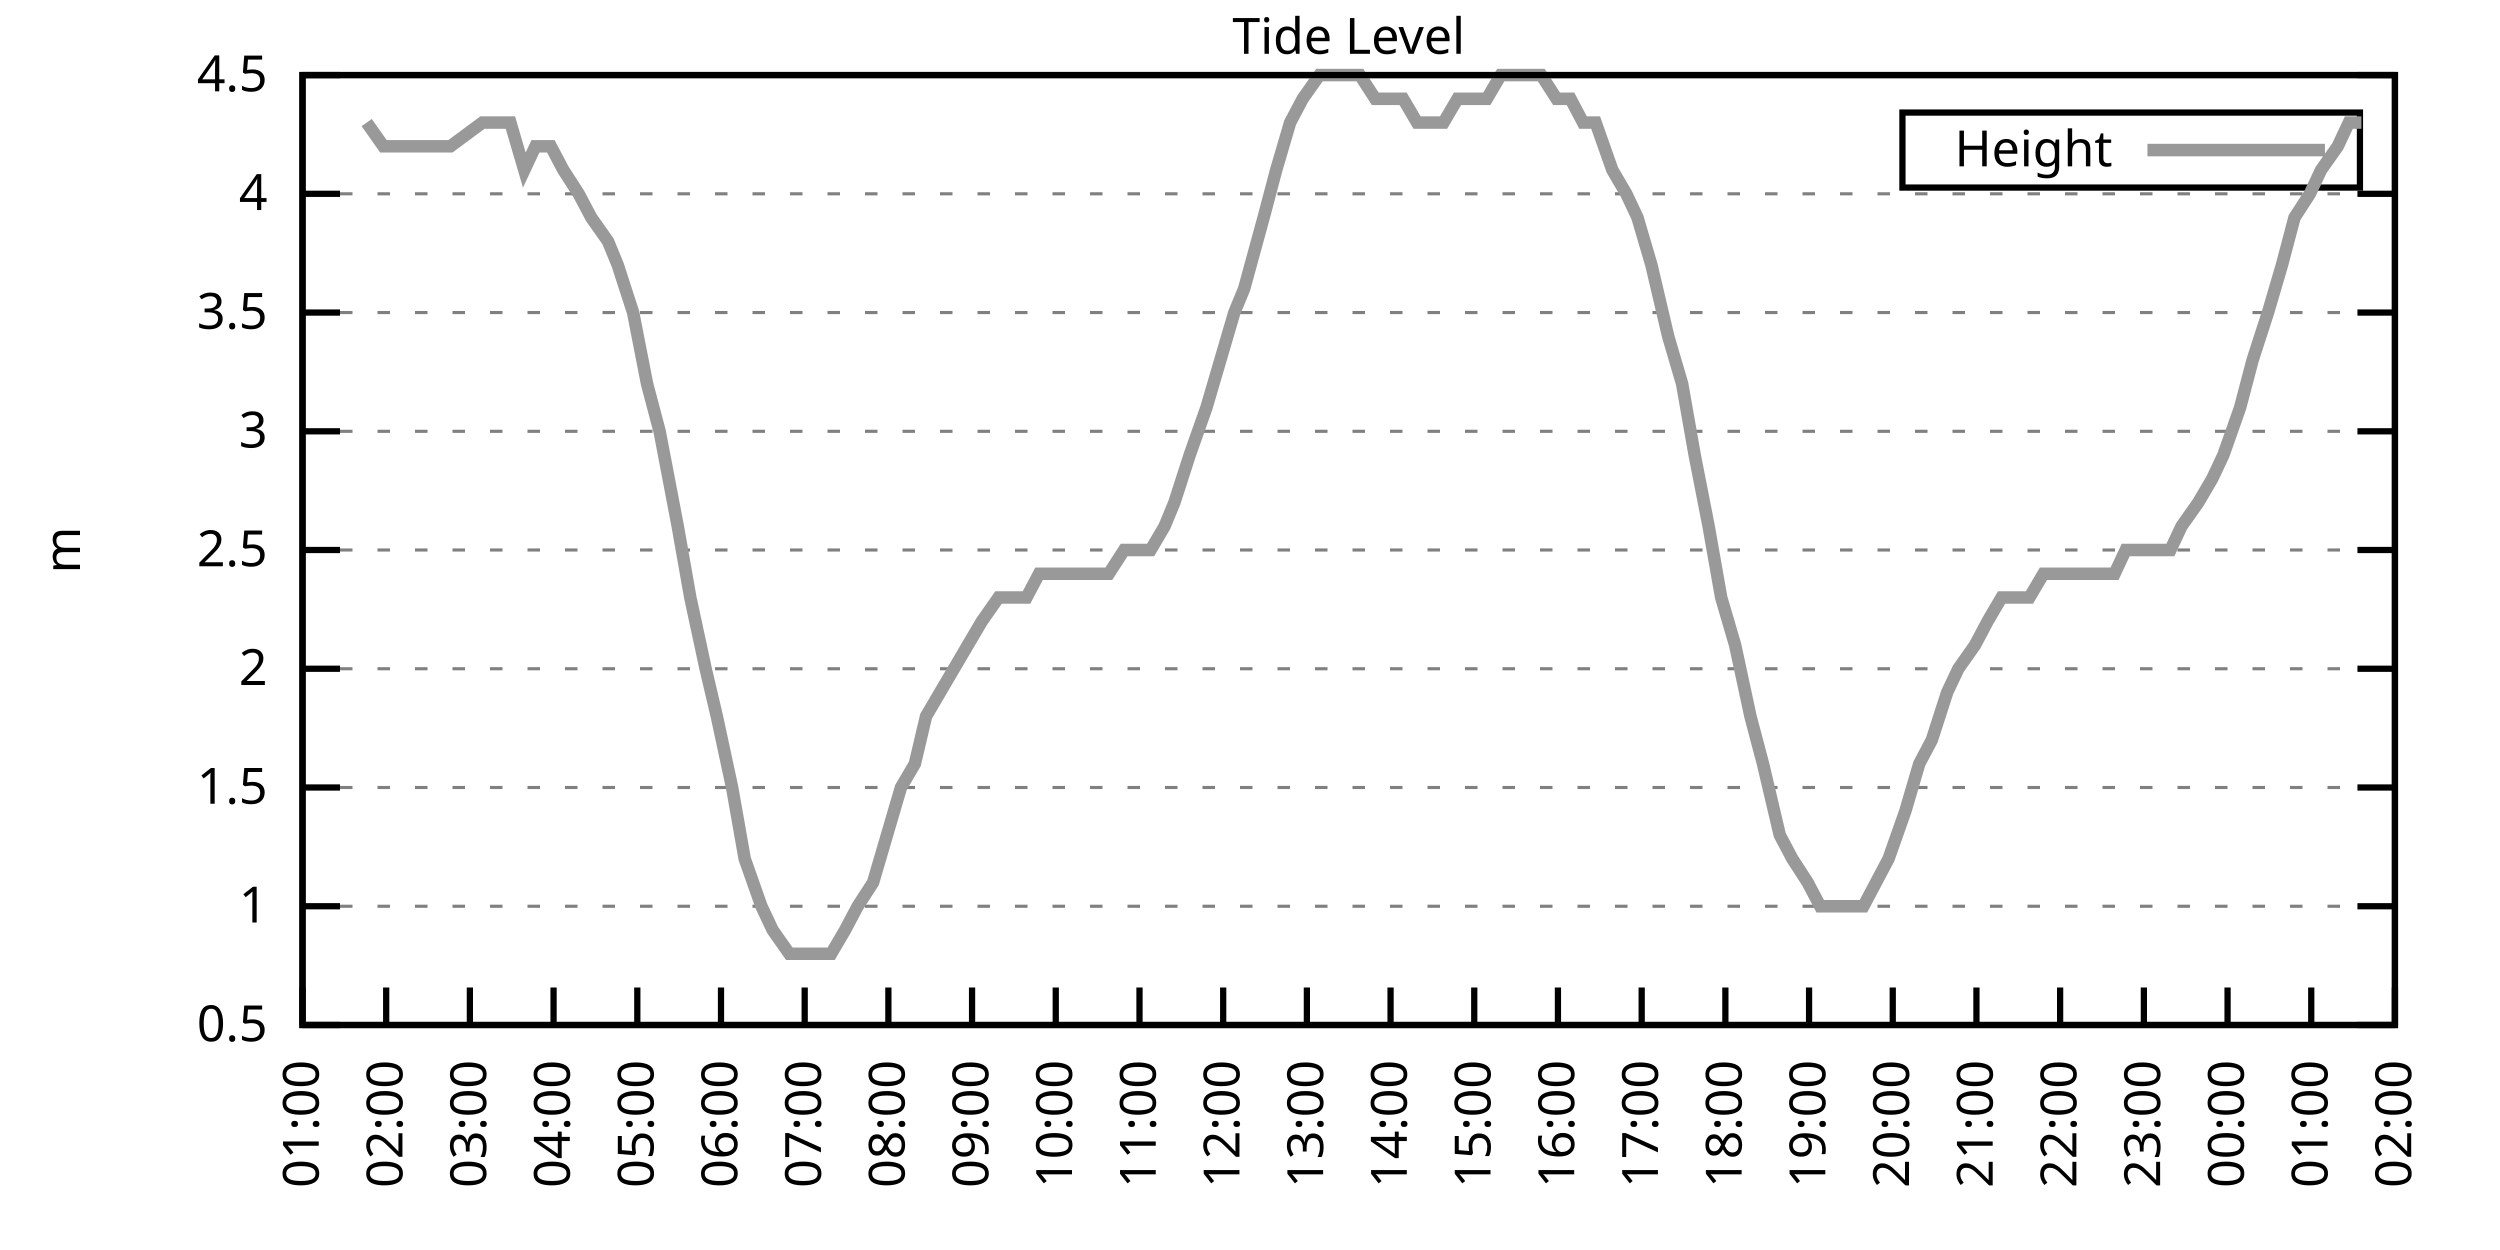
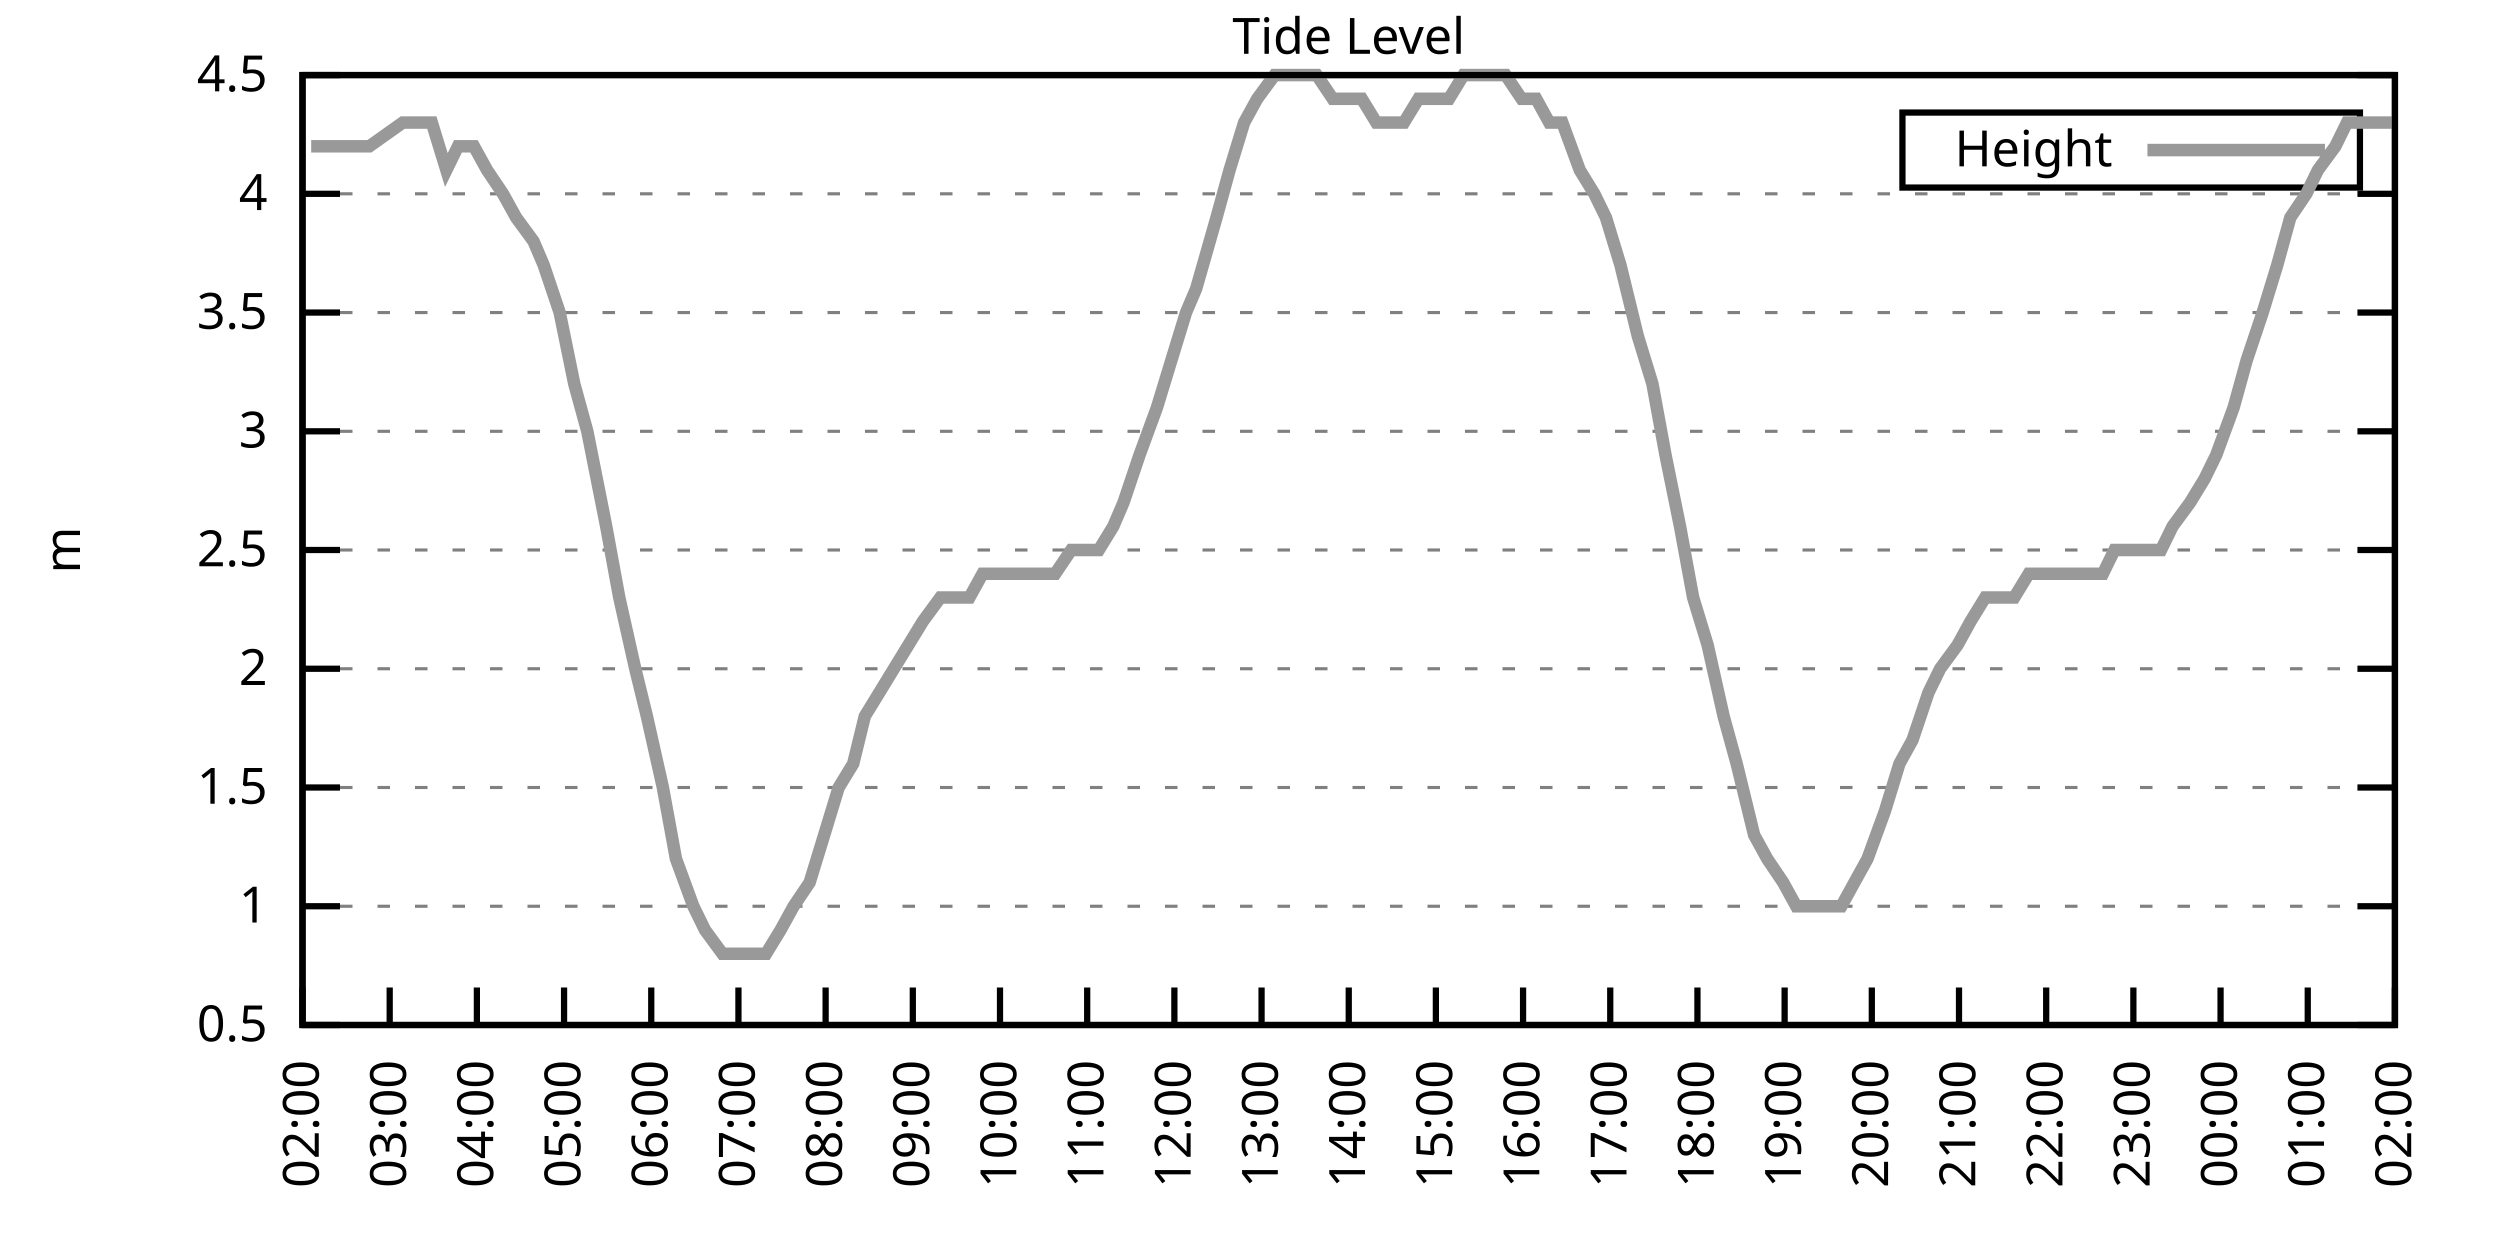
<svg xmlns="http://www.w3.org/2000/svg" xmlns:xlink="http://www.w3.org/1999/xlink" width="400" height="200" viewBox="0 0 400 200">
  <g id="gnuplot_canvas">
    <rect x="0" y="0" width="400" height="200" fill="none" />
    <defs>
      <circle id="gpDot" r="0.5" stroke-width="0.5" stroke="currentColor" />
      <path id="gpPt0" stroke-width="0.333" stroke="currentColor" d="M-1,0 h2 M0,-1 v2" />
      <path id="gpPt1" stroke-width="0.333" stroke="currentColor" d="M-1,-1 L1,1 M1,-1 L-1,1" />
      <path id="gpPt2" stroke-width="0.333" stroke="currentColor" d="M-1,0 L1,0 M0,-1 L0,1 M-1,-1 L1,1 M-1,1 L1,-1" />
      <rect id="gpPt3" stroke-width="0.333" stroke="currentColor" x="-1" y="-1" width="2" height="2" />
      <rect id="gpPt4" stroke-width="0.333" stroke="currentColor" fill="currentColor" x="-1" y="-1" width="2" height="2" />
      <circle id="gpPt5" stroke-width="0.333" stroke="currentColor" cx="0" cy="0" r="1" />
      <use xlink:href="#gpPt5" id="gpPt6" fill="currentColor" stroke="none" />
      <path id="gpPt7" stroke-width="0.333" stroke="currentColor" d="M0,-1.33 L-1.33,0.67 L1.33,0.67 z" />
      <use xlink:href="#gpPt7" id="gpPt8" fill="currentColor" stroke="none" />
      <use xlink:href="#gpPt7" id="gpPt9" stroke="currentColor" transform="rotate(180)" />
      <use xlink:href="#gpPt9" id="gpPt10" fill="currentColor" stroke="none" />
      <use xlink:href="#gpPt3" id="gpPt11" stroke="currentColor" transform="rotate(45)" />
      <use xlink:href="#gpPt11" id="gpPt12" fill="currentColor" stroke="none" />
      <path id="gpPt13" stroke-width="0.333" stroke="currentColor" d="M0,1.330 L1.265,0.411 L0.782,-1.067 L-0.782,-1.076 L-1.265,0.411 z" />
      <use xlink:href="#gpPt13" id="gpPt14" fill="currentColor" stroke="none" />
      <filter id="textbox" filterUnits="objectBoundingBox" x="0" y="0" height="1" width="1">
        <feFlood flood-color="white" flood-opacity="1" result="bgnd" />
        <feComposite in="SourceGraphic" in2="bgnd" operator="atop" />
      </filter>
      <filter id="greybox" filterUnits="objectBoundingBox" x="0" y="0" height="1" width="1">
        <feFlood flood-color="lightgrey" flood-opacity="1" result="grey" />
        <feComposite in="SourceGraphic" in2="grey" operator="atop" />
      </filter>
    </defs>
    <g fill="none" color="white" stroke="currentColor" stroke-width="1.00" stroke-linecap="butt" stroke-linejoin="miter">
</g>
    <g fill="none" color="black" stroke="currentColor" stroke-width="1.00" stroke-linecap="butt" stroke-linejoin="miter">
      <g stroke="none" shape-rendering="crispEdges">
        <polygon fill="rgb(255, 255, 255)" points="48.40,164.00 383.18,164.00 383.18,12.02 48.40,12.02 " />
      </g>
    </g>
    <g fill="none" color="black" stroke="currentColor" stroke-width="1.00" stroke-linecap="butt" stroke-linejoin="miter">
</g>
    <g fill="none" color="black" stroke="black" stroke-width="0.50" stroke-linecap="butt" stroke-linejoin="miter">
</g>
    <g fill="none" color="gray" stroke="currentColor" stroke-width="0.50" stroke-linecap="butt" stroke-linejoin="miter">
      <path stroke="gray" stroke-dasharray="2,4" class="gridline" d="M48.40,164.00 L383.19,164.00  " />
    </g>
    <g fill="none" color="gray" stroke="gray" stroke-width="1.00" stroke-linecap="butt" stroke-linejoin="miter">
</g>
    <g fill="none" color="black" stroke="currentColor" stroke-width="1.00" stroke-linecap="butt" stroke-linejoin="miter">
      <path stroke="black" d="M48.40,164.00 L54.40,164.00 M383.19,164.00 L377.19,164.00  " />
      <g transform="translate(42.80,166.60)" stroke="none" fill="black" font-family="Sans" font-size="8.00" text-anchor="end">
        <text>
          <tspan font-family="Sans"> 0.5</tspan>
        </text>
      </g>
    </g>
    <g fill="none" color="black" stroke="currentColor" stroke-width="1.00" stroke-linecap="butt" stroke-linejoin="miter">
</g>
    <g fill="none" color="black" stroke="black" stroke-width="0.50" stroke-linecap="butt" stroke-linejoin="miter">
</g>
    <g fill="none" color="gray" stroke="currentColor" stroke-width="0.50" stroke-linecap="butt" stroke-linejoin="miter">
      <path stroke="gray" stroke-dasharray="2,4" class="gridline" d="M48.40,145.00 L383.19,145.00  " />
    </g>
    <g fill="none" color="gray" stroke="gray" stroke-width="1.00" stroke-linecap="butt" stroke-linejoin="miter">
</g>
    <g fill="none" color="black" stroke="currentColor" stroke-width="1.00" stroke-linecap="butt" stroke-linejoin="miter">
      <path stroke="black" d="M48.40,145.00 L54.40,145.00 M383.19,145.00 L377.19,145.00  " />
      <g transform="translate(42.80,147.60)" stroke="none" fill="black" font-family="Sans" font-size="8.00" text-anchor="end">
        <text>
          <tspan font-family="Sans"> 1</tspan>
        </text>
      </g>
    </g>
    <g fill="none" color="black" stroke="currentColor" stroke-width="1.00" stroke-linecap="butt" stroke-linejoin="miter">
</g>
    <g fill="none" color="black" stroke="black" stroke-width="0.50" stroke-linecap="butt" stroke-linejoin="miter">
</g>
    <g fill="none" color="gray" stroke="currentColor" stroke-width="0.50" stroke-linecap="butt" stroke-linejoin="miter">
      <path stroke="gray" stroke-dasharray="2,4" class="gridline" d="M48.40,126.00 L383.19,126.00  " />
    </g>
    <g fill="none" color="gray" stroke="gray" stroke-width="1.00" stroke-linecap="butt" stroke-linejoin="miter">
</g>
    <g fill="none" color="black" stroke="currentColor" stroke-width="1.00" stroke-linecap="butt" stroke-linejoin="miter">
      <path stroke="black" d="M48.40,126.00 L54.40,126.00 M383.19,126.00 L377.19,126.00  " />
      <g transform="translate(42.80,128.60)" stroke="none" fill="black" font-family="Sans" font-size="8.00" text-anchor="end">
        <text>
          <tspan font-family="Sans"> 1.5</tspan>
        </text>
      </g>
    </g>
    <g fill="none" color="black" stroke="currentColor" stroke-width="1.00" stroke-linecap="butt" stroke-linejoin="miter">
</g>
    <g fill="none" color="black" stroke="black" stroke-width="0.50" stroke-linecap="butt" stroke-linejoin="miter">
</g>
    <g fill="none" color="gray" stroke="currentColor" stroke-width="0.50" stroke-linecap="butt" stroke-linejoin="miter">
      <path stroke="gray" stroke-dasharray="2,4" class="gridline" d="M48.40,107.00 L383.19,107.00  " />
    </g>
    <g fill="none" color="gray" stroke="gray" stroke-width="1.00" stroke-linecap="butt" stroke-linejoin="miter">
</g>
    <g fill="none" color="black" stroke="currentColor" stroke-width="1.00" stroke-linecap="butt" stroke-linejoin="miter">
      <path stroke="black" d="M48.40,107.00 L54.40,107.00 M383.19,107.00 L377.19,107.00  " />
      <g transform="translate(42.80,109.60)" stroke="none" fill="black" font-family="Sans" font-size="8.00" text-anchor="end">
        <text>
          <tspan font-family="Sans"> 2</tspan>
        </text>
      </g>
    </g>
    <g fill="none" color="black" stroke="currentColor" stroke-width="1.00" stroke-linecap="butt" stroke-linejoin="miter">
</g>
    <g fill="none" color="black" stroke="black" stroke-width="0.50" stroke-linecap="butt" stroke-linejoin="miter">
</g>
    <g fill="none" color="gray" stroke="currentColor" stroke-width="0.50" stroke-linecap="butt" stroke-linejoin="miter">
      <path stroke="gray" stroke-dasharray="2,4" class="gridline" d="M48.40,88.00 L383.19,88.00  " />
    </g>
    <g fill="none" color="gray" stroke="gray" stroke-width="1.00" stroke-linecap="butt" stroke-linejoin="miter">
</g>
    <g fill="none" color="black" stroke="currentColor" stroke-width="1.00" stroke-linecap="butt" stroke-linejoin="miter">
      <path stroke="black" d="M48.40,88.00 L54.40,88.00 M383.19,88.00 L377.19,88.00  " />
      <g transform="translate(42.80,90.60)" stroke="none" fill="black" font-family="Sans" font-size="8.00" text-anchor="end">
        <text>
          <tspan font-family="Sans"> 2.5</tspan>
        </text>
      </g>
    </g>
    <g fill="none" color="black" stroke="currentColor" stroke-width="1.00" stroke-linecap="butt" stroke-linejoin="miter">
</g>
    <g fill="none" color="black" stroke="black" stroke-width="0.50" stroke-linecap="butt" stroke-linejoin="miter">
</g>
    <g fill="none" color="gray" stroke="currentColor" stroke-width="0.50" stroke-linecap="butt" stroke-linejoin="miter">
      <path stroke="gray" stroke-dasharray="2,4" class="gridline" d="M48.40,69.01 L383.19,69.01  " />
    </g>
    <g fill="none" color="gray" stroke="gray" stroke-width="1.00" stroke-linecap="butt" stroke-linejoin="miter">
</g>
    <g fill="none" color="black" stroke="currentColor" stroke-width="1.00" stroke-linecap="butt" stroke-linejoin="miter">
      <path stroke="black" d="M48.40,69.01 L54.40,69.01 M383.19,69.01 L377.19,69.01  " />
      <g transform="translate(42.80,71.61)" stroke="none" fill="black" font-family="Sans" font-size="8.00" text-anchor="end">
        <text>
          <tspan font-family="Sans"> 3</tspan>
        </text>
      </g>
    </g>
    <g fill="none" color="black" stroke="currentColor" stroke-width="1.00" stroke-linecap="butt" stroke-linejoin="miter">
</g>
    <g fill="none" color="black" stroke="black" stroke-width="0.50" stroke-linecap="butt" stroke-linejoin="miter">
</g>
    <g fill="none" color="gray" stroke="currentColor" stroke-width="0.50" stroke-linecap="butt" stroke-linejoin="miter">
      <path stroke="gray" stroke-dasharray="2,4" class="gridline" d="M48.40,50.01 L383.19,50.01  " />
    </g>
    <g fill="none" color="gray" stroke="gray" stroke-width="1.00" stroke-linecap="butt" stroke-linejoin="miter">
</g>
    <g fill="none" color="black" stroke="currentColor" stroke-width="1.00" stroke-linecap="butt" stroke-linejoin="miter">
      <path stroke="black" d="M48.40,50.01 L54.40,50.01 M383.19,50.01 L377.19,50.01  " />
      <g transform="translate(42.80,52.61)" stroke="none" fill="black" font-family="Sans" font-size="8.00" text-anchor="end">
        <text>
          <tspan font-family="Sans"> 3.5</tspan>
        </text>
      </g>
    </g>
    <g fill="none" color="black" stroke="currentColor" stroke-width="1.00" stroke-linecap="butt" stroke-linejoin="miter">
</g>
    <g fill="none" color="black" stroke="black" stroke-width="0.50" stroke-linecap="butt" stroke-linejoin="miter">
</g>
    <g fill="none" color="gray" stroke="currentColor" stroke-width="0.50" stroke-linecap="butt" stroke-linejoin="miter">
      <path stroke="gray" stroke-dasharray="2,4" class="gridline" d="M48.40,31.01 L383.19,31.01  " />
    </g>
    <g fill="none" color="gray" stroke="gray" stroke-width="1.00" stroke-linecap="butt" stroke-linejoin="miter">
</g>
    <g fill="none" color="black" stroke="currentColor" stroke-width="1.00" stroke-linecap="butt" stroke-linejoin="miter">
      <path stroke="black" d="M48.40,31.01 L54.40,31.01 M383.19,31.01 L377.19,31.01  " />
      <g transform="translate(42.80,33.61)" stroke="none" fill="black" font-family="Sans" font-size="8.00" text-anchor="end">
        <text>
          <tspan font-family="Sans"> 4</tspan>
        </text>
      </g>
    </g>
    <g fill="none" color="black" stroke="currentColor" stroke-width="1.00" stroke-linecap="butt" stroke-linejoin="miter">
</g>
    <g fill="none" color="black" stroke="black" stroke-width="0.50" stroke-linecap="butt" stroke-linejoin="miter">
</g>
    <g fill="none" color="gray" stroke="currentColor" stroke-width="0.50" stroke-linecap="butt" stroke-linejoin="miter">
      <path stroke="gray" stroke-dasharray="2,4" class="gridline" d="M48.40,12.01 L383.19,12.01  " />
    </g>
    <g fill="none" color="gray" stroke="gray" stroke-width="1.00" stroke-linecap="butt" stroke-linejoin="miter">
</g>
    <g fill="none" color="black" stroke="currentColor" stroke-width="1.00" stroke-linecap="butt" stroke-linejoin="miter">
      <path stroke="black" d="M48.40,12.01 L54.40,12.01 M383.19,12.01 L377.19,12.01  " />
      <g transform="translate(42.80,14.61)" stroke="none" fill="black" font-family="Sans" font-size="8.00" text-anchor="end">
        <text>
          <tspan font-family="Sans"> 4.5</tspan>
        </text>
      </g>
    </g>
    <g fill="none" color="black" stroke="currentColor" stroke-width="1.00" stroke-linecap="butt" stroke-linejoin="miter">
      <path stroke="black" d="M48.40,164.00 L48.40,158.00  " />
      <g transform="translate(51.00,169.60) rotate(270.00)" stroke="none" fill="black" font-family="Sans" font-size="8.00" text-anchor="end">
        <text>
-           <tspan font-family="Sans">01:00</tspan>
-         </text>
-       </g>
-     </g>
-     <g fill="none" color="black" stroke="currentColor" stroke-width="1.00" stroke-linecap="butt" stroke-linejoin="miter">
-       <path stroke="black" d="M61.79,164.00 L61.79,158.00  " />
-       <g transform="translate(64.39,169.60) rotate(270.00)" stroke="none" fill="black" font-family="Sans" font-size="8.00" text-anchor="end">
-         <text>
          <tspan font-family="Sans">02:00</tspan>
        </text>
      </g>
    </g>
    <g fill="none" color="black" stroke="currentColor" stroke-width="1.00" stroke-linecap="butt" stroke-linejoin="miter">
-       <path stroke="black" d="M75.18,164.00 L75.18,158.00  " />
-       <g transform="translate(77.78,169.60) rotate(270.00)" stroke="none" fill="black" font-family="Sans" font-size="8.00" text-anchor="end">
+       <path stroke="black" d="M62.35,164.00 L62.35,158.00  " />
+       <g transform="translate(64.95,169.60) rotate(270.00)" stroke="none" fill="black" font-family="Sans" font-size="8.00" text-anchor="end">
        <text>
          <tspan font-family="Sans">03:00</tspan>
        </text>
      </g>
    </g>
    <g fill="none" color="black" stroke="currentColor" stroke-width="1.00" stroke-linecap="butt" stroke-linejoin="miter">
-       <path stroke="black" d="M88.57,164.00 L88.57,158.00  " />
-       <g transform="translate(91.17,169.60) rotate(270.00)" stroke="none" fill="black" font-family="Sans" font-size="8.00" text-anchor="end">
+       <path stroke="black" d="M76.30,164.00 L76.30,158.00  " />
+       <g transform="translate(78.90,169.60) rotate(270.00)" stroke="none" fill="black" font-family="Sans" font-size="8.00" text-anchor="end">
        <text>
          <tspan font-family="Sans">04:00</tspan>
        </text>
      </g>
    </g>
    <g fill="none" color="black" stroke="currentColor" stroke-width="1.00" stroke-linecap="butt" stroke-linejoin="miter">
-       <path stroke="black" d="M101.97,164.00 L101.97,158.00  " />
-       <g transform="translate(104.57,169.60) rotate(270.00)" stroke="none" fill="black" font-family="Sans" font-size="8.00" text-anchor="end">
+       <path stroke="black" d="M90.25,164.00 L90.25,158.00  " />
+       <g transform="translate(92.85,169.60) rotate(270.00)" stroke="none" fill="black" font-family="Sans" font-size="8.00" text-anchor="end">
        <text>
          <tspan font-family="Sans">05:00</tspan>
        </text>
      </g>
    </g>
    <g fill="none" color="black" stroke="currentColor" stroke-width="1.00" stroke-linecap="butt" stroke-linejoin="miter">
-       <path stroke="black" d="M115.36,164.00 L115.36,158.00  " />
-       <g transform="translate(117.96,169.60) rotate(270.00)" stroke="none" fill="black" font-family="Sans" font-size="8.00" text-anchor="end">
+       <path stroke="black" d="M104.20,164.00 L104.20,158.00  " />
+       <g transform="translate(106.80,169.60) rotate(270.00)" stroke="none" fill="black" font-family="Sans" font-size="8.00" text-anchor="end">
        <text>
          <tspan font-family="Sans">06:00</tspan>
        </text>
      </g>
    </g>
    <g fill="none" color="black" stroke="currentColor" stroke-width="1.00" stroke-linecap="butt" stroke-linejoin="miter">
-       <path stroke="black" d="M128.75,164.00 L128.75,158.00  " />
-       <g transform="translate(131.35,169.60) rotate(270.00)" stroke="none" fill="black" font-family="Sans" font-size="8.00" text-anchor="end">
+       <path stroke="black" d="M118.15,164.00 L118.15,158.00  " />
+       <g transform="translate(120.75,169.60) rotate(270.00)" stroke="none" fill="black" font-family="Sans" font-size="8.00" text-anchor="end">
        <text>
          <tspan font-family="Sans">07:00</tspan>
        </text>
      </g>
    </g>
    <g fill="none" color="black" stroke="currentColor" stroke-width="1.00" stroke-linecap="butt" stroke-linejoin="miter">
-       <path stroke="black" d="M142.14,164.00 L142.14,158.00  " />
-       <g transform="translate(144.74,169.60) rotate(270.00)" stroke="none" fill="black" font-family="Sans" font-size="8.00" text-anchor="end">
+       <path stroke="black" d="M132.10,164.00 L132.10,158.00  " />
+       <g transform="translate(134.70,169.60) rotate(270.00)" stroke="none" fill="black" font-family="Sans" font-size="8.00" text-anchor="end">
        <text>
          <tspan font-family="Sans">08:00</tspan>
        </text>
      </g>
    </g>
    <g fill="none" color="black" stroke="currentColor" stroke-width="1.00" stroke-linecap="butt" stroke-linejoin="miter">
-       <path stroke="black" d="M155.53,164.00 L155.53,158.00  " />
-       <g transform="translate(158.13,169.60) rotate(270.00)" stroke="none" fill="black" font-family="Sans" font-size="8.00" text-anchor="end">
+       <path stroke="black" d="M146.05,164.00 L146.05,158.00  " />
+       <g transform="translate(148.65,169.60) rotate(270.00)" stroke="none" fill="black" font-family="Sans" font-size="8.00" text-anchor="end">
        <text>
          <tspan font-family="Sans">09:00</tspan>
        </text>
      </g>
    </g>
    <g fill="none" color="black" stroke="currentColor" stroke-width="1.00" stroke-linecap="butt" stroke-linejoin="miter">
-       <path stroke="black" d="M168.92,164.00 L168.92,158.00  " />
-       <g transform="translate(171.52,169.60) rotate(270.00)" stroke="none" fill="black" font-family="Sans" font-size="8.00" text-anchor="end">
+       <path stroke="black" d="M160.00,164.00 L160.00,158.00  " />
+       <g transform="translate(162.60,169.60) rotate(270.00)" stroke="none" fill="black" font-family="Sans" font-size="8.00" text-anchor="end">
        <text>
          <tspan font-family="Sans">10:00</tspan>
        </text>
      </g>
    </g>
    <g fill="none" color="black" stroke="currentColor" stroke-width="1.00" stroke-linecap="butt" stroke-linejoin="miter">
-       <path stroke="black" d="M182.32,164.00 L182.32,158.00  " />
-       <g transform="translate(184.92,169.60) rotate(270.00)" stroke="none" fill="black" font-family="Sans" font-size="8.00" text-anchor="end">
+       <path stroke="black" d="M173.95,164.00 L173.95,158.00  " />
+       <g transform="translate(176.55,169.60) rotate(270.00)" stroke="none" fill="black" font-family="Sans" font-size="8.00" text-anchor="end">
        <text>
          <tspan font-family="Sans">11:00</tspan>
        </text>
      </g>
    </g>
    <g fill="none" color="black" stroke="currentColor" stroke-width="1.00" stroke-linecap="butt" stroke-linejoin="miter">
-       <path stroke="black" d="M195.71,164.00 L195.71,158.00  " />
-       <g transform="translate(198.31,169.60) rotate(270.00)" stroke="none" fill="black" font-family="Sans" font-size="8.00" text-anchor="end">
+       <path stroke="black" d="M187.90,164.00 L187.90,158.00  " />
+       <g transform="translate(190.50,169.60) rotate(270.00)" stroke="none" fill="black" font-family="Sans" font-size="8.00" text-anchor="end">
        <text>
          <tspan font-family="Sans">12:00</tspan>
        </text>
      </g>
    </g>
    <g fill="none" color="black" stroke="currentColor" stroke-width="1.00" stroke-linecap="butt" stroke-linejoin="miter">
-       <path stroke="black" d="M209.10,164.00 L209.10,158.00  " />
-       <g transform="translate(211.70,169.60) rotate(270.00)" stroke="none" fill="black" font-family="Sans" font-size="8.00" text-anchor="end">
+       <path stroke="black" d="M201.85,164.00 L201.85,158.00  " />
+       <g transform="translate(204.45,169.60) rotate(270.00)" stroke="none" fill="black" font-family="Sans" font-size="8.00" text-anchor="end">
        <text>
          <tspan font-family="Sans">13:00</tspan>
        </text>
      </g>
    </g>
    <g fill="none" color="black" stroke="currentColor" stroke-width="1.00" stroke-linecap="butt" stroke-linejoin="miter">
-       <path stroke="black" d="M222.49,164.00 L222.49,158.00  " />
-       <g transform="translate(225.09,169.60) rotate(270.00)" stroke="none" fill="black" font-family="Sans" font-size="8.00" text-anchor="end">
+       <path stroke="black" d="M215.80,164.00 L215.80,158.00  " />
+       <g transform="translate(218.40,169.60) rotate(270.00)" stroke="none" fill="black" font-family="Sans" font-size="8.00" text-anchor="end">
        <text>
          <tspan font-family="Sans">14:00</tspan>
        </text>
      </g>
    </g>
    <g fill="none" color="black" stroke="currentColor" stroke-width="1.00" stroke-linecap="butt" stroke-linejoin="miter">
-       <path stroke="black" d="M235.88,164.00 L235.88,158.00  " />
-       <g transform="translate(238.48,169.60) rotate(270.00)" stroke="none" fill="black" font-family="Sans" font-size="8.00" text-anchor="end">
+       <path stroke="black" d="M229.74,164.00 L229.74,158.00  " />
+       <g transform="translate(232.34,169.60) rotate(270.00)" stroke="none" fill="black" font-family="Sans" font-size="8.00" text-anchor="end">
        <text>
          <tspan font-family="Sans">15:00</tspan>
        </text>
      </g>
    </g>
    <g fill="none" color="black" stroke="currentColor" stroke-width="1.00" stroke-linecap="butt" stroke-linejoin="miter">
-       <path stroke="black" d="M249.27,164.00 L249.27,158.00  " />
-       <g transform="translate(251.87,169.60) rotate(270.00)" stroke="none" fill="black" font-family="Sans" font-size="8.00" text-anchor="end">
+       <path stroke="black" d="M243.69,164.00 L243.69,158.00  " />
+       <g transform="translate(246.29,169.60) rotate(270.00)" stroke="none" fill="black" font-family="Sans" font-size="8.00" text-anchor="end">
        <text>
          <tspan font-family="Sans">16:00</tspan>
        </text>
      </g>
    </g>
    <g fill="none" color="black" stroke="currentColor" stroke-width="1.00" stroke-linecap="butt" stroke-linejoin="miter">
-       <path stroke="black" d="M262.67,164.00 L262.67,158.00  " />
-       <g transform="translate(265.27,169.60) rotate(270.00)" stroke="none" fill="black" font-family="Sans" font-size="8.00" text-anchor="end">
+       <path stroke="black" d="M257.64,164.00 L257.64,158.00  " />
+       <g transform="translate(260.24,169.60) rotate(270.00)" stroke="none" fill="black" font-family="Sans" font-size="8.00" text-anchor="end">
        <text>
          <tspan font-family="Sans">17:00</tspan>
        </text>
      </g>
    </g>
    <g fill="none" color="black" stroke="currentColor" stroke-width="1.00" stroke-linecap="butt" stroke-linejoin="miter">
-       <path stroke="black" d="M276.06,164.00 L276.06,158.00  " />
-       <g transform="translate(278.66,169.60) rotate(270.00)" stroke="none" fill="black" font-family="Sans" font-size="8.00" text-anchor="end">
+       <path stroke="black" d="M271.59,164.00 L271.59,158.00  " />
+       <g transform="translate(274.19,169.60) rotate(270.00)" stroke="none" fill="black" font-family="Sans" font-size="8.00" text-anchor="end">
        <text>
          <tspan font-family="Sans">18:00</tspan>
        </text>
      </g>
    </g>
    <g fill="none" color="black" stroke="currentColor" stroke-width="1.00" stroke-linecap="butt" stroke-linejoin="miter">
-       <path stroke="black" d="M289.45,164.00 L289.45,158.00  " />
-       <g transform="translate(292.05,169.60) rotate(270.00)" stroke="none" fill="black" font-family="Sans" font-size="8.00" text-anchor="end">
+       <path stroke="black" d="M285.54,164.00 L285.54,158.00  " />
+       <g transform="translate(288.14,169.60) rotate(270.00)" stroke="none" fill="black" font-family="Sans" font-size="8.00" text-anchor="end">
        <text>
          <tspan font-family="Sans">19:00</tspan>
        </text>
      </g>
    </g>
    <g fill="none" color="black" stroke="currentColor" stroke-width="1.00" stroke-linecap="butt" stroke-linejoin="miter">
-       <path stroke="black" d="M302.84,164.00 L302.84,158.00  " />
-       <g transform="translate(305.44,169.60) rotate(270.00)" stroke="none" fill="black" font-family="Sans" font-size="8.00" text-anchor="end">
+       <path stroke="black" d="M299.49,164.00 L299.49,158.00  " />
+       <g transform="translate(302.09,169.60) rotate(270.00)" stroke="none" fill="black" font-family="Sans" font-size="8.00" text-anchor="end">
        <text>
          <tspan font-family="Sans">20:00</tspan>
        </text>
      </g>
    </g>
    <g fill="none" color="black" stroke="currentColor" stroke-width="1.00" stroke-linecap="butt" stroke-linejoin="miter">
-       <path stroke="black" d="M316.23,164.00 L316.23,158.00  " />
-       <g transform="translate(318.83,169.60) rotate(270.00)" stroke="none" fill="black" font-family="Sans" font-size="8.00" text-anchor="end">
+       <path stroke="black" d="M313.44,164.00 L313.44,158.00  " />
+       <g transform="translate(316.04,169.60) rotate(270.00)" stroke="none" fill="black" font-family="Sans" font-size="8.00" text-anchor="end">
        <text>
          <tspan font-family="Sans">21:00</tspan>
        </text>
      </g>
    </g>
    <g fill="none" color="black" stroke="currentColor" stroke-width="1.00" stroke-linecap="butt" stroke-linejoin="miter">
-       <path stroke="black" d="M329.62,164.00 L329.62,158.00  " />
-       <g transform="translate(332.22,169.60) rotate(270.00)" stroke="none" fill="black" font-family="Sans" font-size="8.00" text-anchor="end">
+       <path stroke="black" d="M327.39,164.00 L327.39,158.00  " />
+       <g transform="translate(329.99,169.60) rotate(270.00)" stroke="none" fill="black" font-family="Sans" font-size="8.00" text-anchor="end">
        <text>
          <tspan font-family="Sans">22:00</tspan>
        </text>
      </g>
    </g>
    <g fill="none" color="black" stroke="currentColor" stroke-width="1.00" stroke-linecap="butt" stroke-linejoin="miter">
-       <path stroke="black" d="M343.02,164.00 L343.02,158.00  " />
-       <g transform="translate(345.62,169.60) rotate(270.00)" stroke="none" fill="black" font-family="Sans" font-size="8.00" text-anchor="end">
+       <path stroke="black" d="M341.34,164.00 L341.34,158.00  " />
+       <g transform="translate(343.94,169.60) rotate(270.00)" stroke="none" fill="black" font-family="Sans" font-size="8.00" text-anchor="end">
        <text>
          <tspan font-family="Sans">23:00</tspan>
        </text>
      </g>
    </g>
    <g fill="none" color="black" stroke="currentColor" stroke-width="1.00" stroke-linecap="butt" stroke-linejoin="miter">
-       <path stroke="black" d="M356.41,164.00 L356.41,158.00  " />
-       <g transform="translate(359.01,169.60) rotate(270.00)" stroke="none" fill="black" font-family="Sans" font-size="8.00" text-anchor="end">
+       <path stroke="black" d="M355.29,164.00 L355.29,158.00  " />
+       <g transform="translate(357.89,169.60) rotate(270.00)" stroke="none" fill="black" font-family="Sans" font-size="8.00" text-anchor="end">
        <text>
          <tspan font-family="Sans">00:00</tspan>
        </text>
      </g>
    </g>
    <g fill="none" color="black" stroke="currentColor" stroke-width="1.00" stroke-linecap="butt" stroke-linejoin="miter">
-       <path stroke="black" d="M369.80,164.00 L369.80,158.00  " />
-       <g transform="translate(372.40,169.60) rotate(270.00)" stroke="none" fill="black" font-family="Sans" font-size="8.00" text-anchor="end">
+       <path stroke="black" d="M369.24,164.00 L369.24,158.00  " />
+       <g transform="translate(371.84,169.60) rotate(270.00)" stroke="none" fill="black" font-family="Sans" font-size="8.00" text-anchor="end">
        <text>
          <tspan font-family="Sans">01:00</tspan>
        </text>
      </g>
    </g>
    <g fill="none" color="black" stroke="currentColor" stroke-width="1.00" stroke-linecap="butt" stroke-linejoin="miter">
      <path stroke="black" d="M383.19,164.00 L383.19,158.00  " />
      <g transform="translate(385.79,169.60) rotate(270.00)" stroke="none" fill="black" font-family="Sans" font-size="8.00" text-anchor="end">
        <text>
          <tspan font-family="Sans">02:00</tspan>
        </text>
      </g>
    </g>
    <g fill="none" color="black" stroke="currentColor" stroke-width="1.00" stroke-linecap="butt" stroke-linejoin="miter">
</g>
    <g fill="none" color="black" stroke="currentColor" stroke-width="1.00" stroke-linecap="butt" stroke-linejoin="miter">
      <path stroke="black" d="M48.40,12.01 L48.40,164.00 L383.19,164.00 L383.19,12.01 L48.40,12.01 Z  " />
    </g>
    <g fill="none" color="black" stroke="currentColor" stroke-width="1.00" stroke-linecap="butt" stroke-linejoin="miter">
</g>
    <g fill="none" color="black" stroke="currentColor" stroke-width="1.00" stroke-linecap="butt" stroke-linejoin="miter">
      <path stroke="black" d="M304.39,30.01 L304.39,18.01 L377.59,18.01 L377.59,30.01 L304.39,30.01 Z  " />
    </g>
    <g id="Tide_level_plot_1">
      <g fill="none" color="white" stroke="black" stroke-width="2.00" stroke-linecap="butt" stroke-linejoin="miter">
</g>
      <g fill="none" color="black" stroke="currentColor" stroke-width="2.00" stroke-linecap="butt" stroke-linejoin="miter">
        <g transform="translate(337.99,26.61)" stroke="none" fill="black" font-family="Sans" font-size="8.00" text-anchor="end">
          <text>
            <tspan font-family="Sans">Height</tspan>
          </text>
        </g>
      </g>
      <g fill="none" color="black" stroke="currentColor" stroke-width="2.00" stroke-linecap="butt" stroke-linejoin="miter">
-         <path stroke="rgb(153, 153, 153)" d="M343.59,24.01 L371.99,24.01 M58.67,19.61 L61.35,23.41 L63.13,23.41 L66.03,23.41 L67.82,23.41 L69.83,23.41   L72.06,23.41 L77.19,19.61 L78.98,19.61 L81.66,19.61 L83.89,27.21 L85.67,23.41 L88.13,23.41 L90.14,27.21   L92.59,31.01 L94.60,34.81 L97.28,38.61 L98.84,42.41 L101.30,50.01 L103.53,61.41 L105.54,69.01 L108.44,84.21   L110.45,95.60 L112.90,107.00 L114.69,114.60 L117.14,126.00 L119.15,137.40 L121.83,145.00 L123.62,148.80 L126.29,152.60   L128.30,152.60 L130.54,152.60 L132.99,152.60 L135.22,148.80 L137.23,145.00 L139.69,141.20 L141.92,133.60 L144.15,126.00   L146.38,122.20 L148.17,114.60 L150.40,110.80 L152.63,107.00 L154.86,103.20 L157.10,99.40 L159.77,95.60 L162.01,95.60   L164.24,95.60 L166.25,91.80 L168.25,91.80 L170.93,91.80 L173.17,91.80 L175.17,91.80 L177.41,91.80 L179.86,88.00   L182.09,88.00 L184.10,88.00 L186.33,84.21 L187.90,80.41 L190.35,72.81 L193.03,65.21 L195.26,57.61 L197.49,50.01   L199.06,46.21 L202.18,34.81 L204.19,27.21 L206.42,19.61 L208.43,15.81 L211.11,12.01 L212.89,12.01 L215.57,12.01   L217.58,12.01 L220.04,15.81 L221.60,15.81 L224.50,15.81 L226.73,19.61 L228.74,19.61 L230.97,19.61 L233.20,15.81   L235.44,15.81 L237.89,15.81 L240.12,12.01 L241.91,12.01 L244.59,12.01 L246.60,12.01 L249.05,15.81 L251.28,15.81   L253.29,19.61 L255.30,19.61 L257.98,27.21 L260.21,31.01 L262.00,34.81 L264.23,42.41 L266.91,53.81 L269.14,61.41   L271.15,72.81 L273.38,84.21 L275.39,95.60 L277.62,103.20 L280.07,114.60 L282.08,122.20 L284.76,133.60 L286.77,137.40   L289.23,141.20 L291.23,145.00 L293.69,145.00 L295.70,145.00 L298.15,145.00 L300.16,141.20 L302.17,137.40 L304.85,129.80   L307.08,122.20 L309.09,118.40 L311.54,110.80 L313.33,107.00 L316.01,103.20 L318.02,99.40 L320.25,95.60 L322.70,95.60   L324.71,95.60 L326.95,91.80 L329.18,91.80 L331.41,91.80 L333.42,91.80 L335.87,91.80 L338.33,91.80 L340.11,88.00   L342.57,88.00 L345.02,88.00 L347.26,88.00 L349.04,84.21 L351.72,80.41 L353.95,76.61 L355.74,72.81 L358.42,65.21   L360.42,57.61 L362.88,50.01 L365.11,42.41 L367.12,34.81 L369.58,31.01 L371.36,27.21 L374.04,23.41 L375.82,19.61   L377.83,19.61  " />
+         <path stroke="rgb(153, 153, 153)" d="M343.59,24.01 L371.99,24.01 M49.79,23.41 L52.82,23.41 L54.68,23.41 L56.77,23.41 L59.09,23.41 L64.44,19.61   L66.30,19.61 L69.09,19.61 L71.42,27.21 L73.28,23.41 L75.83,23.41 L77.93,27.21 L80.48,31.01 L82.58,34.81   L85.37,38.61 L86.99,42.41 L89.55,50.01 L91.88,61.41 L93.97,69.01 L96.99,84.21 L99.08,95.60 L101.64,107.00   L103.50,114.60 L106.06,126.00 L108.15,137.40 L110.94,145.00 L112.80,148.80 L115.59,152.60 L117.68,152.60 L120.01,152.60   L122.57,152.60 L124.89,148.80 L126.98,145.00 L129.54,141.20 L131.87,133.60 L134.19,126.00 L136.51,122.20 L138.37,114.60   L140.70,110.80 L143.02,107.00 L145.35,103.20 L147.67,99.40 L150.46,95.60 L152.79,95.60 L155.11,95.60 L157.21,91.80   L159.30,91.80 L162.09,91.80 L164.41,91.80 L166.51,91.80 L168.83,91.80 L171.39,88.00 L173.71,88.00 L175.81,88.00   L178.13,84.21 L179.76,80.41 L182.32,72.81 L185.11,65.21 L187.43,57.61 L189.76,50.01 L191.38,46.21 L194.64,34.81   L196.73,27.21 L199.06,19.61 L201.15,15.81 L203.94,12.01 L205.80,12.01 L208.59,12.01 L210.68,12.01 L213.24,15.81   L214.87,15.81 L217.89,15.81 L220.21,19.61 L222.30,19.61 L224.63,19.61 L226.95,15.81 L229.28,15.81 L231.84,15.81   L234.16,12.01 L236.02,12.01 L238.81,12.01 L240.90,12.01 L243.46,15.81 L245.79,15.81 L247.88,19.61 L249.97,19.61   L252.76,27.21 L255.09,31.01 L256.95,34.81 L259.27,42.41 L262.06,53.81 L264.39,61.41 L266.48,72.81 L268.80,84.21   L270.90,95.60 L273.22,103.20 L275.78,114.60 L277.87,122.20 L280.66,133.60 L282.75,137.40 L285.31,141.20 L287.40,145.00   L289.96,145.00 L292.05,145.00 L294.61,145.00 L296.70,141.20 L298.80,137.40 L301.58,129.80 L303.91,122.20 L306.00,118.40   L308.56,110.80 L310.42,107.00 L313.21,103.20 L315.30,99.40 L317.63,95.60 L320.18,95.60 L322.28,95.60 L324.60,91.80   L326.93,91.80 L329.25,91.80 L331.34,91.80 L333.90,91.80 L336.46,91.80 L338.32,88.00 L340.88,88.00 L343.43,88.00   L345.76,88.00 L347.62,84.21 L350.41,80.41 L352.73,76.61 L354.59,72.81 L357.38,65.21 L359.48,57.61 L362.03,50.01   L364.36,42.41 L366.45,34.81 L369.01,31.01 L370.87,27.21 L373.66,23.41 L375.52,19.61 L377.61,19.61 L380.40,19.61   L382.96,19.61  " />
      </g>
    </g>
    <g fill="none" color="black" stroke="currentColor" stroke-width="2.00" stroke-linecap="butt" stroke-linejoin="miter">
</g>
    <g fill="none" color="black" stroke="black" stroke-width="1.00" stroke-linecap="butt" stroke-linejoin="miter">
</g>
    <g fill="none" color="black" stroke="currentColor" stroke-width="1.00" stroke-linecap="butt" stroke-linejoin="miter">
      <path stroke="black" d="M48.40,12.01 L48.40,164.00 L383.19,164.00 L383.19,12.01 L48.40,12.01 Z  " />
      <g transform="translate(12.80,88.01) rotate(270.00)" stroke="none" fill="black" font-family="Sans" font-size="8.00" text-anchor="middle">
        <text>
          <tspan font-family="Sans">m</tspan>
        </text>
      </g>
    </g>
    <g fill="none" color="black" stroke="currentColor" stroke-width="1.00" stroke-linecap="butt" stroke-linejoin="miter">
</g>
    <g fill="none" color="black" stroke="currentColor" stroke-width="1.00" stroke-linecap="butt" stroke-linejoin="miter">
      <g transform="translate(215.79,8.61)" stroke="none" fill="black" font-family="Sans" font-size="8.00" text-anchor="middle">
        <text>
          <tspan font-family="Sans">Tide Level</tspan>
        </text>
      </g>
    </g>
    <g fill="none" color="black" stroke="currentColor" stroke-width="1.00" stroke-linecap="butt" stroke-linejoin="miter">
</g>
  </g>
</svg>
